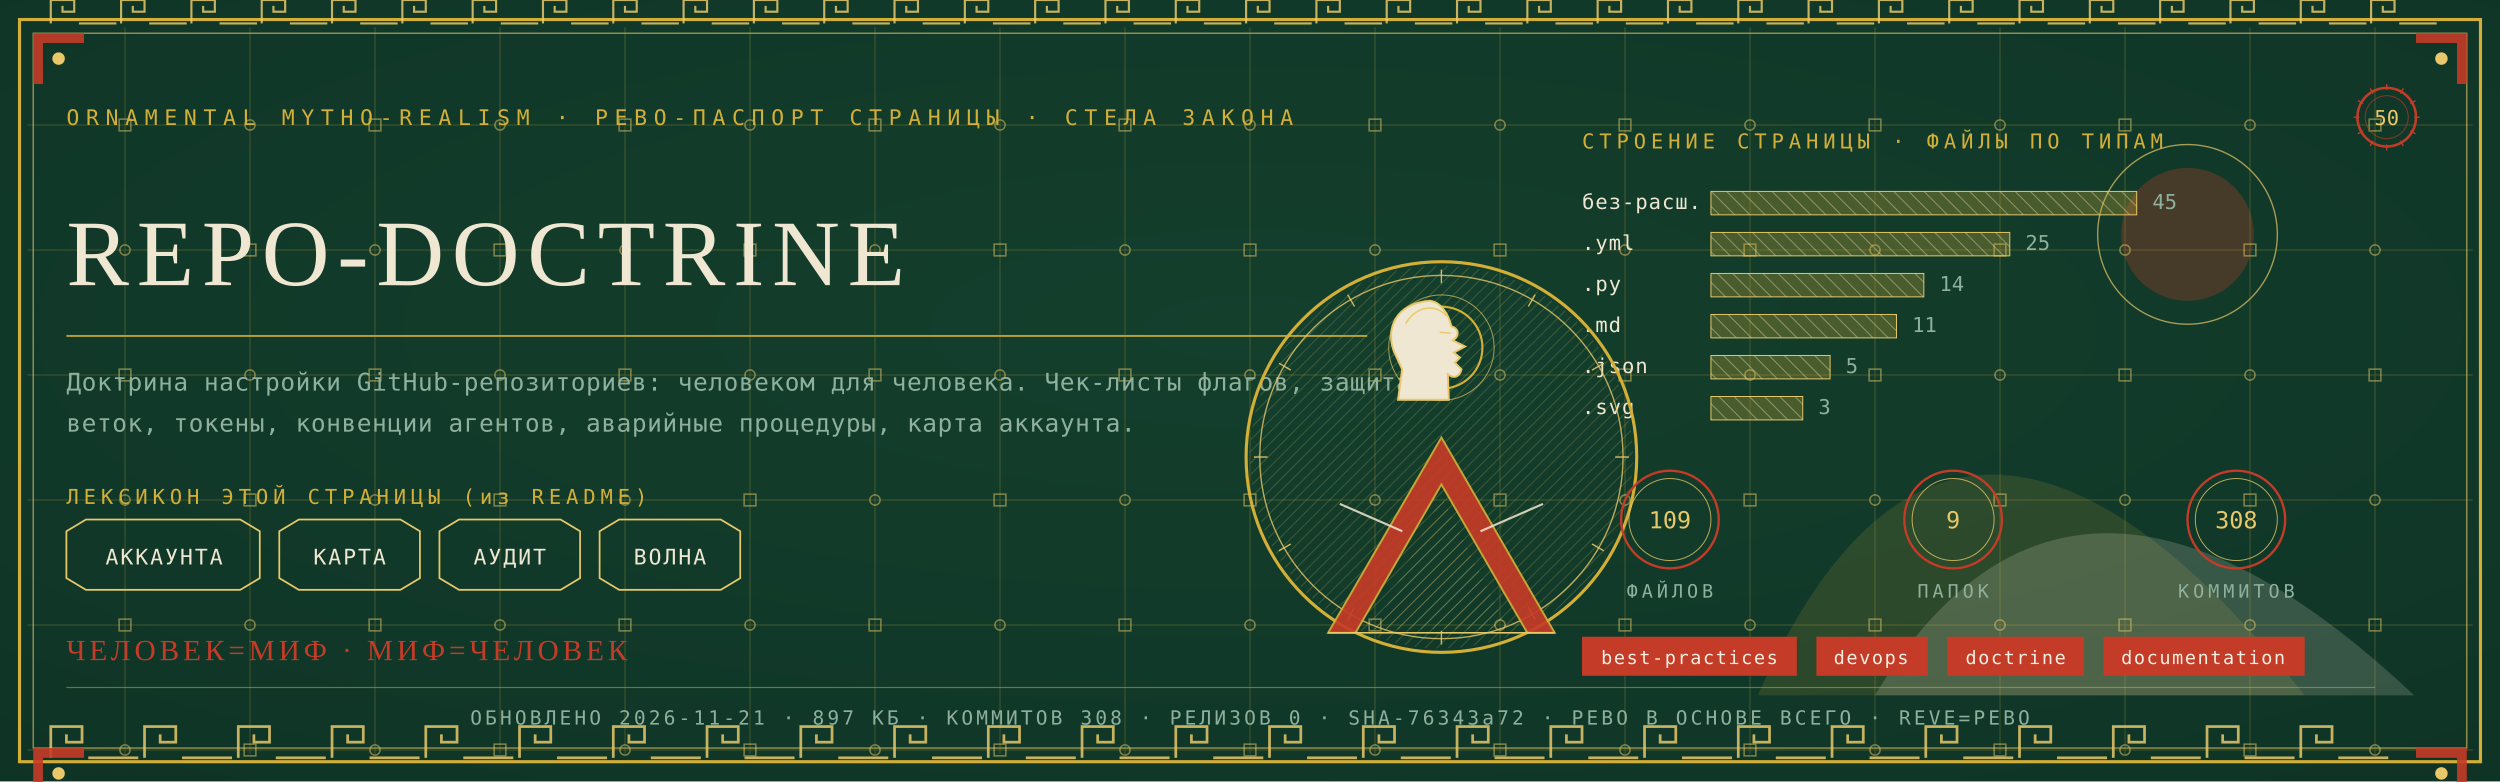
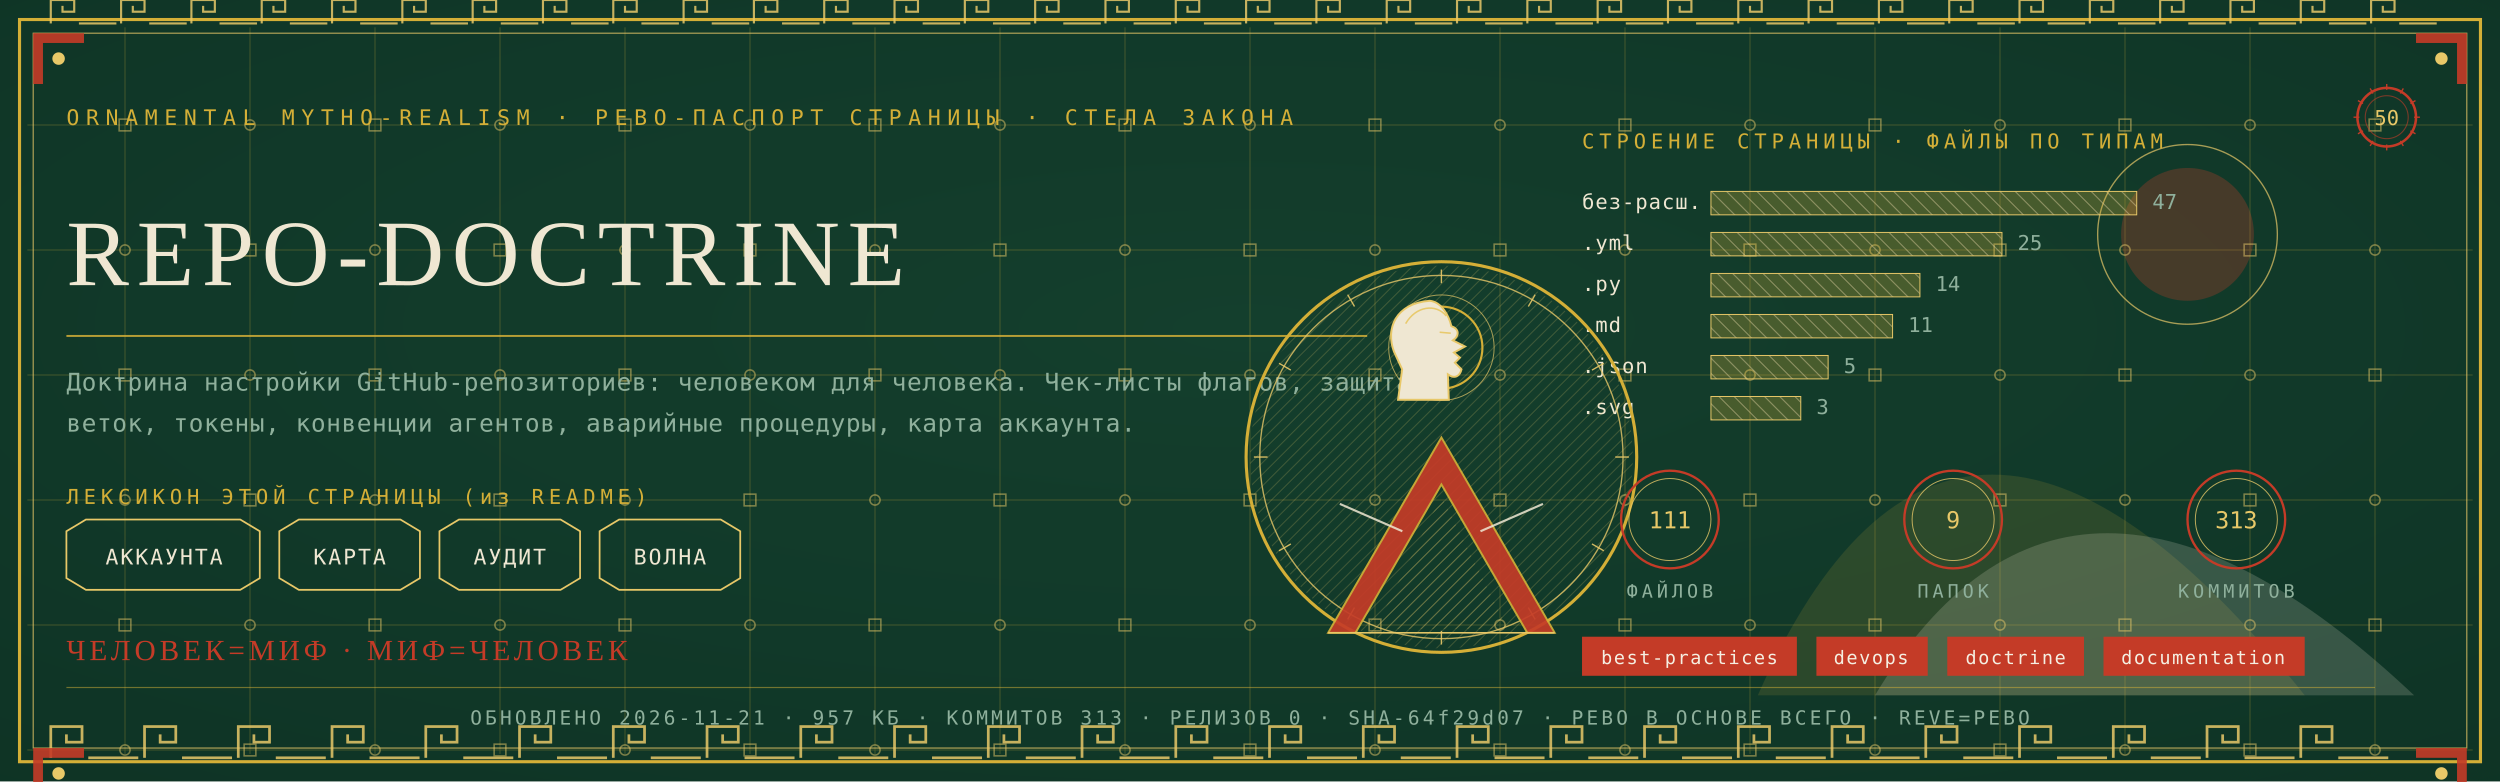
<svg xmlns="http://www.w3.org/2000/svg" viewBox="0 0 1280 400" width="1280" height="400">
  <defs>
    <radialGradient id="rp50" cx="0.5" cy="0.42" r="1.1">
      <stop offset="0" stop-color="#14402E" />
      <stop offset="1" stop-color="#0C2E21" />
    </radialGradient>
    <pattern id="hatchm" width="4.2" height="4.2" patternUnits="userSpaceOnUse" patternTransform="rotate(45)">
      <rect width="4.2" height="4.2" fill="none" />
      <line x1="0" y1="0" x2="0" y2="4.2" stroke="#E8C868" stroke-width="0.5" />
    </pattern>
    <pattern id="hatchv" width="5.5" height="5.5" patternUnits="userSpaceOnUse" patternTransform="rotate(-45)">
      <rect width="5.5" height="5.5" fill="none" />
      <line x1="0" y1="0" x2="0" y2="5.5" stroke="#EFE7D2" stroke-width="0.5" />
    </pattern>
  </defs>
  <rect width="1280" height="400" fill="#0C2E21" />
  <rect width="1280" height="400" fill="url(#rp50)" opacity="0.94" />
  <path d="M 900 356 Q 1000 130 1180 356 Z" fill="#D4AF37" opacity="0.14" />
  <path d="M 960 356 Q 1060 190 1236 356 Z" fill="#EFE7D2" opacity="0.18" />
  <circle cx="1120" cy="120" r="34" fill="#C43B27" opacity="0.30" />
  <circle cx="1120" cy="120" r="46" fill="none" stroke="#E8C868" stroke-width="0.7" opacity="0.7" />
  <g stroke="#D4AF37" stroke-width="0.45" opacity="0.30">
    <line x1="64" y1="14" x2="64" y2="386" />
    <line x1="128" y1="14" x2="128" y2="386" />
    <line x1="192" y1="14" x2="192" y2="386" />
    <line x1="256" y1="14" x2="256" y2="386" />
    <line x1="320" y1="14" x2="320" y2="386" />
    <line x1="384" y1="14" x2="384" y2="386" />
    <line x1="448" y1="14" x2="448" y2="386" />
    <line x1="512" y1="14" x2="512" y2="386" />
    <line x1="576" y1="14" x2="576" y2="386" />
    <line x1="640" y1="14" x2="640" y2="386" />
    <line x1="704" y1="14" x2="704" y2="386" />
    <line x1="768" y1="14" x2="768" y2="386" />
    <line x1="832" y1="14" x2="832" y2="386" />
    <line x1="896" y1="14" x2="896" y2="386" />
    <line x1="960" y1="14" x2="960" y2="386" />
    <line x1="1024" y1="14" x2="1024" y2="386" />
    <line x1="1088" y1="14" x2="1088" y2="386" />
    <line x1="1152" y1="14" x2="1152" y2="386" />
    <line x1="1216" y1="14" x2="1216" y2="386" />
    <line x1="14" y1="64" x2="1266" y2="64" />
    <line x1="14" y1="128" x2="1266" y2="128" />
    <line x1="14" y1="192" x2="1266" y2="192" />
    <line x1="14" y1="256" x2="1266" y2="256" />
    <line x1="14" y1="320" x2="1266" y2="320" />
    <line x1="14" y1="384" x2="1266" y2="384" />
  </g>
  <g fill="none" stroke="#E8C868" stroke-width="0.8" opacity="0.5">
    <rect x="61" y="61" width="6" height="6" />
    <circle cx="64" cy="128" r="2.6" />
    <rect x="61" y="189" width="6" height="6" />
    <circle cx="64" cy="256" r="2.6" />
    <rect x="61" y="317" width="6" height="6" />
    <circle cx="64" cy="384" r="2.6" />
    <circle cx="128" cy="64" r="2.6" />
    <rect x="125" y="125" width="6" height="6" />
    <circle cx="128" cy="192" r="2.6" />
    <rect x="125" y="253" width="6" height="6" />
    <circle cx="128" cy="320" r="2.6" />
    <rect x="125" y="381" width="6" height="6" />
    <rect x="189" y="61" width="6" height="6" />
    <circle cx="192" cy="128" r="2.6" />
    <rect x="189" y="189" width="6" height="6" />
    <circle cx="192" cy="256" r="2.6" />
    <rect x="189" y="317" width="6" height="6" />
    <circle cx="192" cy="384" r="2.6" />
    <circle cx="256" cy="64" r="2.6" />
    <rect x="253" y="125" width="6" height="6" />
    <circle cx="256" cy="192" r="2.6" />
    <rect x="253" y="253" width="6" height="6" />
    <circle cx="256" cy="320" r="2.6" />
    <rect x="253" y="381" width="6" height="6" />
    <rect x="317" y="61" width="6" height="6" />
    <circle cx="320" cy="128" r="2.6" />
    <rect x="317" y="189" width="6" height="6" />
    <circle cx="320" cy="256" r="2.6" />
    <rect x="317" y="317" width="6" height="6" />
    <circle cx="320" cy="384" r="2.6" />
    <circle cx="384" cy="64" r="2.6" />
    <rect x="381" y="125" width="6" height="6" />
    <circle cx="384" cy="192" r="2.6" />
    <rect x="381" y="253" width="6" height="6" />
    <circle cx="384" cy="320" r="2.6" />
    <rect x="381" y="381" width="6" height="6" />
    <rect x="445" y="61" width="6" height="6" />
    <circle cx="448" cy="128" r="2.6" />
    <rect x="445" y="189" width="6" height="6" />
    <circle cx="448" cy="256" r="2.6" />
    <rect x="445" y="317" width="6" height="6" />
    <circle cx="448" cy="384" r="2.6" />
    <circle cx="512" cy="64" r="2.6" />
    <rect x="509" y="125" width="6" height="6" />
    <circle cx="512" cy="192" r="2.6" />
    <rect x="509" y="253" width="6" height="6" />
    <circle cx="512" cy="320" r="2.6" />
    <rect x="509" y="381" width="6" height="6" />
    <rect x="573" y="61" width="6" height="6" />
    <circle cx="576" cy="128" r="2.6" />
    <rect x="573" y="189" width="6" height="6" />
    <circle cx="576" cy="256" r="2.6" />
    <rect x="573" y="317" width="6" height="6" />
    <circle cx="576" cy="384" r="2.6" />
    <circle cx="640" cy="64" r="2.6" />
    <rect x="637" y="125" width="6" height="6" />
    <circle cx="640" cy="192" r="2.6" />
    <rect x="637" y="253" width="6" height="6" />
    <circle cx="640" cy="320" r="2.6" />
    <rect x="637" y="381" width="6" height="6" />
    <rect x="701" y="61" width="6" height="6" />
    <circle cx="704" cy="128" r="2.6" />
    <rect x="701" y="189" width="6" height="6" />
    <circle cx="704" cy="256" r="2.6" />
    <rect x="701" y="317" width="6" height="6" />
    <circle cx="704" cy="384" r="2.6" />
    <circle cx="768" cy="64" r="2.6" />
    <rect x="765" y="125" width="6" height="6" />
    <circle cx="768" cy="192" r="2.6" />
    <rect x="765" y="253" width="6" height="6" />
    <circle cx="768" cy="320" r="2.6" />
    <rect x="765" y="381" width="6" height="6" />
    <rect x="829" y="61" width="6" height="6" />
    <circle cx="832" cy="128" r="2.6" />
    <rect x="829" y="189" width="6" height="6" />
    <circle cx="832" cy="256" r="2.6" />
    <rect x="829" y="317" width="6" height="6" />
    <circle cx="832" cy="384" r="2.6" />
    <circle cx="896" cy="64" r="2.6" />
    <rect x="893" y="125" width="6" height="6" />
    <circle cx="896" cy="192" r="2.6" />
    <rect x="893" y="253" width="6" height="6" />
    <circle cx="896" cy="320" r="2.6" />
    <rect x="893" y="381" width="6" height="6" />
    <rect x="957" y="61" width="6" height="6" />
    <circle cx="960" cy="128" r="2.6" />
    <rect x="957" y="189" width="6" height="6" />
    <circle cx="960" cy="256" r="2.6" />
    <rect x="957" y="317" width="6" height="6" />
    <circle cx="960" cy="384" r="2.6" />
    <circle cx="1024" cy="64" r="2.6" />
    <rect x="1021" y="125" width="6" height="6" />
    <circle cx="1024" cy="192" r="2.6" />
    <rect x="1021" y="253" width="6" height="6" />
    <circle cx="1024" cy="320" r="2.6" />
    <rect x="1021" y="381" width="6" height="6" />
    <rect x="1085" y="61" width="6" height="6" />
    <circle cx="1088" cy="128" r="2.6" />
    <rect x="1085" y="189" width="6" height="6" />
    <circle cx="1088" cy="256" r="2.6" />
    <rect x="1085" y="317" width="6" height="6" />
    <circle cx="1088" cy="384" r="2.6" />
    <circle cx="1152" cy="64" r="2.6" />
    <rect x="1149" y="125" width="6" height="6" />
    <circle cx="1152" cy="192" r="2.6" />
    <rect x="1149" y="253" width="6" height="6" />
    <circle cx="1152" cy="320" r="2.6" />
    <rect x="1149" y="381" width="6" height="6" />
    <rect x="1213" y="61" width="6" height="6" />
    <circle cx="1216" cy="128" r="2.6" />
    <rect x="1213" y="189" width="6" height="6" />
    <circle cx="1216" cy="256" r="2.6" />
    <rect x="1213" y="317" width="6" height="6" />
    <circle cx="1216" cy="384" r="2.6" />
  </g>
  <rect x="10" y="10" width="1260" height="380" fill="none" stroke="#D4AF37" stroke-width="1.6" />
  <rect x="17" y="17" width="1246" height="366" fill="none" stroke="#E8C868" stroke-width="0.6" opacity="0.75" />
  <g fill="none" stroke="#E8C868" stroke-width="1.4" opacity="0.85">
    <path d="M 26 388 L 26 372 L 42 372 L 42 380.0 L 34.0 380.0 L 34.0 376.0" />
    <line x1="45.2" y1="388" x2="70.8" y2="388" />
    <path d="M 74 388 L 74 372 L 90 372 L 90 380.0 L 82.0 380.0 L 82.0 376.0" />
    <line x1="93.2" y1="388" x2="118.8" y2="388" />
    <path d="M 122 388 L 122 372 L 138 372 L 138 380.0 L 130.0 380.0 L 130.0 376.0" />
    <line x1="141.2" y1="388" x2="166.8" y2="388" />
    <path d="M 170 388 L 170 372 L 186 372 L 186 380.0 L 178.0 380.0 L 178.0 376.0" />
    <line x1="189.2" y1="388" x2="214.8" y2="388" />
    <path d="M 218 388 L 218 372 L 234 372 L 234 380.0 L 226.0 380.0 L 226.0 376.0" />
    <line x1="237.2" y1="388" x2="262.8" y2="388" />
    <path d="M 266 388 L 266 372 L 282 372 L 282 380.0 L 274.0 380.0 L 274.0 376.0" />
    <line x1="285.2" y1="388" x2="310.8" y2="388" />
    <path d="M 314 388 L 314 372 L 330 372 L 330 380.0 L 322.0 380.0 L 322.0 376.0" />
    <line x1="333.2" y1="388" x2="358.8" y2="388" />
    <path d="M 362 388 L 362 372 L 378 372 L 378 380.0 L 370.0 380.0 L 370.0 376.0" />
    <line x1="381.2" y1="388" x2="406.8" y2="388" />
    <path d="M 410 388 L 410 372 L 426 372 L 426 380.0 L 418.0 380.0 L 418.0 376.0" />
    <line x1="429.2" y1="388" x2="454.8" y2="388" />
    <path d="M 458 388 L 458 372 L 474 372 L 474 380.0 L 466.0 380.0 L 466.0 376.0" />
    <line x1="477.2" y1="388" x2="502.8" y2="388" />
    <path d="M 506 388 L 506 372 L 522 372 L 522 380.0 L 514.0 380.0 L 514.0 376.0" />
    <line x1="525.2" y1="388" x2="550.8" y2="388" />
    <path d="M 554 388 L 554 372 L 570 372 L 570 380.0 L 562.0 380.0 L 562.0 376.0" />
    <line x1="573.2" y1="388" x2="598.8" y2="388" />
    <path d="M 602 388 L 602 372 L 618 372 L 618 380.0 L 610.0 380.0 L 610.0 376.0" />
    <line x1="621.2" y1="388" x2="646.8" y2="388" />
    <path d="M 650 388 L 650 372 L 666 372 L 666 380.0 L 658.0 380.0 L 658.0 376.0" />
    <line x1="669.2" y1="388" x2="694.8" y2="388" />
    <path d="M 698 388 L 698 372 L 714 372 L 714 380.0 L 706.0 380.0 L 706.0 376.0" />
    <line x1="717.2" y1="388" x2="742.8" y2="388" />
    <path d="M 746 388 L 746 372 L 762 372 L 762 380.0 L 754.0 380.0 L 754.0 376.0" />
    <line x1="765.2" y1="388" x2="790.8" y2="388" />
    <path d="M 794 388 L 794 372 L 810 372 L 810 380.0 L 802.0 380.0 L 802.0 376.0" />
    <line x1="813.2" y1="388" x2="838.8" y2="388" />
    <path d="M 842 388 L 842 372 L 858 372 L 858 380.0 L 850.0 380.0 L 850.0 376.0" />
    <line x1="861.2" y1="388" x2="886.8" y2="388" />
    <path d="M 890 388 L 890 372 L 906 372 L 906 380.0 L 898.0 380.0 L 898.0 376.0" />
    <line x1="909.2" y1="388" x2="934.8" y2="388" />
    <path d="M 938 388 L 938 372 L 954 372 L 954 380.0 L 946.0 380.0 L 946.0 376.0" />
    <line x1="957.2" y1="388" x2="982.8" y2="388" />
    <path d="M 986 388 L 986 372 L 1002 372 L 1002 380.0 L 994.0 380.0 L 994.0 376.0" />
    <line x1="1005.2" y1="388" x2="1030.8" y2="388" />
    <path d="M 1034 388 L 1034 372 L 1050 372 L 1050 380.0 L 1042.0 380.0 L 1042.0 376.0" />
    <line x1="1053.2" y1="388" x2="1078.8" y2="388" />
    <path d="M 1082 388 L 1082 372 L 1098 372 L 1098 380.0 L 1090.0 380.0 L 1090.0 376.0" />
    <line x1="1101.2" y1="388" x2="1126.8" y2="388" />
    <path d="M 1130 388 L 1130 372 L 1146 372 L 1146 380.0 L 1138.0 380.0 L 1138.0 376.0" />
    <line x1="1149.2" y1="388" x2="1174.8" y2="388" />
    <path d="M 1178 388 L 1178 372 L 1194 372 L 1194 380.0 L 1186.0 380.0 L 1186.0 376.0" />
    <line x1="1197.2" y1="388" x2="1222.8" y2="388" />
  </g>
  <g fill="none" stroke="#E8C868" stroke-width="1.1" opacity="0.85">
    <path d="M 26 12 L 26 0 L 38 0 L 38 6.0 L 32.0 6.0 L 32.0 3.0" />
    <line x1="40.4" y1="12" x2="59.6" y2="12" />
    <path d="M 62 12 L 62 0 L 74 0 L 74 6.0 L 68.0 6.0 L 68.0 3.0" />
    <line x1="76.4" y1="12" x2="95.6" y2="12" />
    <path d="M 98 12 L 98 0 L 110 0 L 110 6.0 L 104.0 6.0 L 104.0 3.0" />
    <line x1="112.4" y1="12" x2="131.6" y2="12" />
    <path d="M 134 12 L 134 0 L 146 0 L 146 6.0 L 140.0 6.0 L 140.0 3.0" />
    <line x1="148.4" y1="12" x2="167.6" y2="12" />
    <path d="M 170 12 L 170 0 L 182 0 L 182 6.0 L 176.0 6.0 L 176.0 3.0" />
    <line x1="184.4" y1="12" x2="203.6" y2="12" />
    <path d="M 206 12 L 206 0 L 218 0 L 218 6.0 L 212.0 6.0 L 212.0 3.0" />
    <line x1="220.4" y1="12" x2="239.6" y2="12" />
    <path d="M 242 12 L 242 0 L 254 0 L 254 6.0 L 248.0 6.0 L 248.0 3.0" />
    <line x1="256.4" y1="12" x2="275.6" y2="12" />
    <path d="M 278 12 L 278 0 L 290 0 L 290 6.0 L 284.0 6.0 L 284.0 3.0" />
    <line x1="292.4" y1="12" x2="311.6" y2="12" />
    <path d="M 314 12 L 314 0 L 326 0 L 326 6.0 L 320.0 6.0 L 320.0 3.0" />
    <line x1="328.4" y1="12" x2="347.6" y2="12" />
    <path d="M 350 12 L 350 0 L 362 0 L 362 6.0 L 356.0 6.0 L 356.0 3.0" />
    <line x1="364.4" y1="12" x2="383.6" y2="12" />
    <path d="M 386 12 L 386 0 L 398 0 L 398 6.0 L 392.0 6.0 L 392.0 3.0" />
    <line x1="400.4" y1="12" x2="419.6" y2="12" />
    <path d="M 422 12 L 422 0 L 434 0 L 434 6.0 L 428.0 6.0 L 428.0 3.0" />
    <line x1="436.4" y1="12" x2="455.6" y2="12" />
    <path d="M 458 12 L 458 0 L 470 0 L 470 6.0 L 464.0 6.0 L 464.0 3.0" />
    <line x1="472.4" y1="12" x2="491.6" y2="12" />
    <path d="M 494 12 L 494 0 L 506 0 L 506 6.0 L 500.0 6.0 L 500.0 3.0" />
    <line x1="508.4" y1="12" x2="527.6" y2="12" />
    <path d="M 530 12 L 530 0 L 542 0 L 542 6.0 L 536.0 6.0 L 536.0 3.0" />
    <line x1="544.4" y1="12" x2="563.6" y2="12" />
    <path d="M 566 12 L 566 0 L 578 0 L 578 6.0 L 572.0 6.0 L 572.0 3.0" />
    <line x1="580.4" y1="12" x2="599.6" y2="12" />
    <path d="M 602 12 L 602 0 L 614 0 L 614 6.0 L 608.0 6.0 L 608.0 3.0" />
    <line x1="616.4" y1="12" x2="635.6" y2="12" />
    <path d="M 638 12 L 638 0 L 650 0 L 650 6.0 L 644.0 6.0 L 644.0 3.0" />
    <line x1="652.4" y1="12" x2="671.6" y2="12" />
    <path d="M 674 12 L 674 0 L 686 0 L 686 6.0 L 680.0 6.0 L 680.0 3.0" />
    <line x1="688.4" y1="12" x2="707.6" y2="12" />
    <path d="M 710 12 L 710 0 L 722 0 L 722 6.0 L 716.0 6.0 L 716.0 3.0" />
    <line x1="724.4" y1="12" x2="743.6" y2="12" />
    <path d="M 746 12 L 746 0 L 758 0 L 758 6.0 L 752.0 6.0 L 752.0 3.0" />
    <line x1="760.4" y1="12" x2="779.6" y2="12" />
    <path d="M 782 12 L 782 0 L 794 0 L 794 6.0 L 788.0 6.0 L 788.0 3.0" />
    <line x1="796.4" y1="12" x2="815.6" y2="12" />
    <path d="M 818 12 L 818 0 L 830 0 L 830 6.0 L 824.0 6.0 L 824.0 3.0" />
    <line x1="832.4" y1="12" x2="851.6" y2="12" />
    <path d="M 854 12 L 854 0 L 866 0 L 866 6.0 L 860.0 6.0 L 860.0 3.0" />
    <line x1="868.4" y1="12" x2="887.6" y2="12" />
    <path d="M 890 12 L 890 0 L 902 0 L 902 6.0 L 896.0 6.0 L 896.0 3.0" />
    <line x1="904.4" y1="12" x2="923.6" y2="12" />
    <path d="M 926 12 L 926 0 L 938 0 L 938 6.0 L 932.0 6.0 L 932.0 3.0" />
    <line x1="940.4" y1="12" x2="959.6" y2="12" />
    <path d="M 962 12 L 962 0 L 974 0 L 974 6.0 L 968.0 6.0 L 968.0 3.0" />
    <line x1="976.4" y1="12" x2="995.6" y2="12" />
    <path d="M 998 12 L 998 0 L 1010 0 L 1010 6.0 L 1004.0 6.0 L 1004.0 3.0" />
    <line x1="1012.4" y1="12" x2="1031.6" y2="12" />
    <path d="M 1034 12 L 1034 0 L 1046 0 L 1046 6.0 L 1040.0 6.0 L 1040.0 3.0" />
    <line x1="1048.4" y1="12" x2="1067.6" y2="12" />
    <path d="M 1070 12 L 1070 0 L 1082 0 L 1082 6.0 L 1076.0 6.0 L 1076.0 3.0" />
    <line x1="1084.4" y1="12" x2="1103.6" y2="12" />
    <path d="M 1106 12 L 1106 0 L 1118 0 L 1118 6.0 L 1112.0 6.0 L 1112.0 3.0" />
    <line x1="1120.4" y1="12" x2="1139.6" y2="12" />
    <path d="M 1142 12 L 1142 0 L 1154 0 L 1154 6.0 L 1148.0 6.0 L 1148.0 3.0" />
    <line x1="1156.4" y1="12" x2="1175.6" y2="12" />
    <path d="M 1178 12 L 1178 0 L 1190 0 L 1190 6.0 L 1184.0 6.0 L 1184.0 3.0" />
    <line x1="1192.4" y1="12" x2="1211.6" y2="12" />
    <path d="M 1214 12 L 1214 0 L 1226 0 L 1226 6.0 L 1220.0 6.0 L 1220.0 3.0" />
    <line x1="1228.4" y1="12" x2="1247.6" y2="12" />
  </g>
  <g transform="translate(17,17) scale(1,1)">
    <path d="M 0 0 L 26 0 L 26 5 L 5 5 L 5 26 L 0 26 Z" fill="#C43B27" opacity="0.9" />
    <circle cx="13" cy="13" r="3.2" fill="#E8C868" />
  </g>
  <g transform="translate(1263,17) scale(-1,1)">
    <path d="M 0 0 L 26 0 L 26 5 L 5 5 L 5 26 L 0 26 Z" fill="#C43B27" opacity="0.9" />
    <circle cx="13" cy="13" r="3.2" fill="#E8C868" />
  </g>
  <g transform="translate(17,383) scale(1,1)">
    <path d="M 0 0 L 26 0 L 26 5 L 5 5 L 5 26 L 0 26 Z" fill="#C43B27" opacity="0.9" />
    <circle cx="13" cy="13" r="3.2" fill="#E8C868" />
  </g>
  <g transform="translate(1263,383) scale(-1,1)">
    <path d="M 0 0 L 26 0 L 26 5 L 5 5 L 5 26 L 0 26 Z" fill="#C43B27" opacity="0.9" />
    <circle cx="13" cy="13" r="3.2" fill="#E8C868" />
  </g>
  <text x="34" y="64" font-family="'Cascadia Mono', ui-monospace, Consolas, monospace" font-size="11" fill="#D4AF37" letter-spacing="3.4">ORNAMENTAL MYTHO-REALISM · РЕВО-ПАСПОРТ СТРАНИЦЫ · СТЕЛА ЗАКОНА</text>
  <g transform="translate(1222,60)">
    <circle r="15" fill="none" stroke="#C43B27" stroke-width="1.3" />
    <circle r="11" fill="none" stroke="#C43B27" stroke-width="0.55" opacity="0.6" />
    <text y="4" text-anchor="middle" font-family="'Cascadia Mono', ui-monospace, Consolas, monospace" font-size="10.5" fill="#E8C868">50</text>
    <g stroke="#C43B27" stroke-width="0.7">
      <line x1="0" y1="-17" x2="0" y2="-14" transform="rotate(0)" />
      <line x1="0" y1="-17" x2="0" y2="-14" transform="rotate(30)" />
      <line x1="0" y1="-17" x2="0" y2="-14" transform="rotate(60)" />
      <line x1="0" y1="-17" x2="0" y2="-14" transform="rotate(90)" />
      <line x1="0" y1="-17" x2="0" y2="-14" transform="rotate(120)" />
      <line x1="0" y1="-17" x2="0" y2="-14" transform="rotate(150)" />
      <line x1="0" y1="-17" x2="0" y2="-14" transform="rotate(180)" />
      <line x1="0" y1="-17" x2="0" y2="-14" transform="rotate(210)" />
      <line x1="0" y1="-17" x2="0" y2="-14" transform="rotate(240)" />
      <line x1="0" y1="-17" x2="0" y2="-14" transform="rotate(270)" />
      <line x1="0" y1="-17" x2="0" y2="-14" transform="rotate(300)" />
      <line x1="0" y1="-17" x2="0" y2="-14" transform="rotate(330)" />
    </g>
  </g>
  <text x="34" y="146" font-family="Georgia, 'Times New Roman', serif" font-size="48.0" fill="#EFE7D2" letter-spacing="4">REPO-DOCTRINE</text>
  <line x1="34" y1="172" x2="700" y2="172" stroke="#D4AF37" stroke-width="1" opacity="0.85" />
  <text x="34" y="200" font-family="'Cascadia Mono', ui-monospace, Consolas, monospace" font-size="12.5" fill="#8FB09C" letter-spacing="0.3">Доктрина настройки GitHub-репозиториев: человеком для человека. Чек-листы флагов, защита</text>
  <text x="34" y="221" font-family="'Cascadia Mono', ui-monospace, Consolas, monospace" font-size="12.5" fill="#8FB09C" letter-spacing="0.3">веток, токены, конвенции агентов, аварийные процедуры, карта аккаунта.</text>
  <text x="34" y="258" font-family="'Cascadia Mono', ui-monospace, Consolas, monospace" font-size="10.5" fill="#D4AF37" letter-spacing="2.5">ЛЕКСИКОН ЭТОЙ СТРАНИЦЫ (из README)</text>
  <path d="M 34 272 L 44 266 L 123 266 L 133 272 L 133 296 L 123 302 L 44 302 L 34 296 Z" fill="none" stroke="#E8C868" stroke-width="0.9" />
  <text x="84" y="289" text-anchor="middle" font-family="'Cascadia Mono', ui-monospace, Consolas, monospace" font-size="11" fill="#EFE7D2" letter-spacing="1">АККАУНТА</text>
  <path d="M 143 272 L 153 266 L 205 266 L 215 272 L 215 296 L 205 302 L 153 302 L 143 296 Z" fill="none" stroke="#E8C868" stroke-width="0.9" />
  <text x="179" y="289" text-anchor="middle" font-family="'Cascadia Mono', ui-monospace, Consolas, monospace" font-size="11" fill="#EFE7D2" letter-spacing="1">КАРТА</text>
  <path d="M 225 272 L 235 266 L 287 266 L 297 272 L 297 296 L 287 302 L 235 302 L 225 296 Z" fill="none" stroke="#E8C868" stroke-width="0.9" />
  <text x="261" y="289" text-anchor="middle" font-family="'Cascadia Mono', ui-monospace, Consolas, monospace" font-size="11" fill="#EFE7D2" letter-spacing="1">АУДИТ</text>
  <path d="M 307 272 L 317 266 L 369 266 L 379 272 L 379 296 L 369 302 L 317 302 L 307 296 Z" fill="none" stroke="#E8C868" stroke-width="0.9" />
  <text x="343" y="289" text-anchor="middle" font-family="'Cascadia Mono', ui-monospace, Consolas, monospace" font-size="11" fill="#EFE7D2" letter-spacing="1">ВОЛНА</text>
  <text x="810" y="76" font-family="'Cascadia Mono', ui-monospace, Consolas, monospace" font-size="10.5" fill="#D4AF37" letter-spacing="2.5">СТРОЕНИЕ СТРАНИЦЫ · ФАЙЛЫ ПО ТИПАМ</text>
  <text x="810" y="107" font-family="'Cascadia Mono', ui-monospace, Consolas, monospace" font-size="10.5" fill="#EFE7D2" letter-spacing="0.5">без-расш.</text>
  <rect x="876" y="98" width="218" height="12" fill="url(#hatchv)" opacity="0.9" />
  <rect x="876" y="98" width="218" height="12" fill="#D4AF37" opacity="0.28" />
  <rect x="876" y="98" width="218" height="12" fill="none" stroke="#E8C868" stroke-width="0.5" />
-   <text x="1102" y="107" font-family="'Cascadia Mono', ui-monospace, Consolas, monospace" font-size="10.5" fill="#8FB09C">45</text>
+   <text x="1102" y="107" font-family="'Cascadia Mono', ui-monospace, Consolas, monospace" font-size="10.5" fill="#8FB09C">47</text>
  <text x="810" y="128" font-family="'Cascadia Mono', ui-monospace, Consolas, monospace" font-size="10.5" fill="#EFE7D2" letter-spacing="0.5">.yml</text>
-   <rect x="876" y="119" width="153" height="12" fill="url(#hatchv)" opacity="0.9" />
-   <rect x="876" y="119" width="153" height="12" fill="#D4AF37" opacity="0.28" />
-   <rect x="876" y="119" width="153" height="12" fill="none" stroke="#E8C868" stroke-width="0.5" />
-   <text x="1037" y="128" font-family="'Cascadia Mono', ui-monospace, Consolas, monospace" font-size="10.5" fill="#8FB09C">25</text>
+   <rect x="876" y="119" width="149" height="12" fill="url(#hatchv)" opacity="0.9" />
+   <rect x="876" y="119" width="149" height="12" fill="#D4AF37" opacity="0.28" />
+   <rect x="876" y="119" width="149" height="12" fill="none" stroke="#E8C868" stroke-width="0.5" />
+   <text x="1033" y="128" font-family="'Cascadia Mono', ui-monospace, Consolas, monospace" font-size="10.5" fill="#8FB09C">25</text>
  <text x="810" y="149" font-family="'Cascadia Mono', ui-monospace, Consolas, monospace" font-size="10.5" fill="#EFE7D2" letter-spacing="0.5">.py</text>
-   <rect x="876" y="140" width="109" height="12" fill="url(#hatchv)" opacity="0.9" />
-   <rect x="876" y="140" width="109" height="12" fill="#D4AF37" opacity="0.28" />
-   <rect x="876" y="140" width="109" height="12" fill="none" stroke="#E8C868" stroke-width="0.5" />
-   <text x="993" y="149" font-family="'Cascadia Mono', ui-monospace, Consolas, monospace" font-size="10.5" fill="#8FB09C">14</text>
+   <rect x="876" y="140" width="107" height="12" fill="url(#hatchv)" opacity="0.9" />
+   <rect x="876" y="140" width="107" height="12" fill="#D4AF37" opacity="0.28" />
+   <rect x="876" y="140" width="107" height="12" fill="none" stroke="#E8C868" stroke-width="0.5" />
+   <text x="991" y="149" font-family="'Cascadia Mono', ui-monospace, Consolas, monospace" font-size="10.5" fill="#8FB09C">14</text>
  <text x="810" y="170" font-family="'Cascadia Mono', ui-monospace, Consolas, monospace" font-size="10.5" fill="#EFE7D2" letter-spacing="0.5">.md</text>
-   <rect x="876" y="161" width="95" height="12" fill="url(#hatchv)" opacity="0.9" />
-   <rect x="876" y="161" width="95" height="12" fill="#D4AF37" opacity="0.28" />
-   <rect x="876" y="161" width="95" height="12" fill="none" stroke="#E8C868" stroke-width="0.5" />
-   <text x="979" y="170" font-family="'Cascadia Mono', ui-monospace, Consolas, monospace" font-size="10.5" fill="#8FB09C">11</text>
+   <rect x="876" y="161" width="93" height="12" fill="url(#hatchv)" opacity="0.9" />
+   <rect x="876" y="161" width="93" height="12" fill="#D4AF37" opacity="0.28" />
+   <rect x="876" y="161" width="93" height="12" fill="none" stroke="#E8C868" stroke-width="0.5" />
+   <text x="977" y="170" font-family="'Cascadia Mono', ui-monospace, Consolas, monospace" font-size="10.5" fill="#8FB09C">11</text>
  <text x="810" y="191" font-family="'Cascadia Mono', ui-monospace, Consolas, monospace" font-size="10.5" fill="#EFE7D2" letter-spacing="0.5">.json</text>
-   <rect x="876" y="182" width="61" height="12" fill="url(#hatchv)" opacity="0.9" />
-   <rect x="876" y="182" width="61" height="12" fill="#D4AF37" opacity="0.28" />
-   <rect x="876" y="182" width="61" height="12" fill="none" stroke="#E8C868" stroke-width="0.5" />
-   <text x="945" y="191" font-family="'Cascadia Mono', ui-monospace, Consolas, monospace" font-size="10.5" fill="#8FB09C">5</text>
+   <rect x="876" y="182" width="60" height="12" fill="url(#hatchv)" opacity="0.9" />
+   <rect x="876" y="182" width="60" height="12" fill="#D4AF37" opacity="0.28" />
+   <rect x="876" y="182" width="60" height="12" fill="none" stroke="#E8C868" stroke-width="0.5" />
+   <text x="944" y="191" font-family="'Cascadia Mono', ui-monospace, Consolas, monospace" font-size="10.5" fill="#8FB09C">5</text>
  <text x="810" y="212" font-family="'Cascadia Mono', ui-monospace, Consolas, monospace" font-size="10.5" fill="#EFE7D2" letter-spacing="0.5">.svg</text>
-   <rect x="876" y="203" width="47" height="12" fill="url(#hatchv)" opacity="0.9" />
-   <rect x="876" y="203" width="47" height="12" fill="#D4AF37" opacity="0.28" />
-   <rect x="876" y="203" width="47" height="12" fill="none" stroke="#E8C868" stroke-width="0.5" />
-   <text x="931" y="212" font-family="'Cascadia Mono', ui-monospace, Consolas, monospace" font-size="10.5" fill="#8FB09C">3</text>
+   <rect x="876" y="203" width="46" height="12" fill="url(#hatchv)" opacity="0.9" />
+   <rect x="876" y="203" width="46" height="12" fill="#D4AF37" opacity="0.28" />
+   <rect x="876" y="203" width="46" height="12" fill="none" stroke="#E8C868" stroke-width="0.5" />
+   <text x="930" y="212" font-family="'Cascadia Mono', ui-monospace, Consolas, monospace" font-size="10.5" fill="#8FB09C">3</text>
  <g transform="translate(738,234)">
    <circle r="100" fill="none" stroke="#D4AF37" stroke-width="1.6" />
    <circle r="93" fill="none" stroke="#E8C868" stroke-width="0.7" opacity="0.8" />
    <circle r="98" fill="url(#hatchm)" opacity="0.4" />
    <g stroke="#E8C868" stroke-width="0.7" opacity="0.9">
      <line x1="0" y1="-96" x2="0" y2="-89" transform="rotate(0)" />
      <line x1="0" y1="-96" x2="0" y2="-89" transform="rotate(30)" />
      <line x1="0" y1="-96" x2="0" y2="-89" transform="rotate(60)" />
      <line x1="0" y1="-96" x2="0" y2="-89" transform="rotate(90)" />
      <line x1="0" y1="-96" x2="0" y2="-89" transform="rotate(120)" />
      <line x1="0" y1="-96" x2="0" y2="-89" transform="rotate(150)" />
      <line x1="0" y1="-96" x2="0" y2="-89" transform="rotate(180)" />
      <line x1="0" y1="-96" x2="0" y2="-89" transform="rotate(210)" />
      <line x1="0" y1="-96" x2="0" y2="-89" transform="rotate(240)" />
      <line x1="0" y1="-96" x2="0" y2="-89" transform="rotate(270)" />
      <line x1="0" y1="-96" x2="0" y2="-89" transform="rotate(300)" />
      <line x1="0" y1="-96" x2="0" y2="-89" transform="rotate(330)" />
    </g>
    <circle cy="-56" r="21" fill="none" stroke="#D4AF37" stroke-width="1.1" />
    <circle cy="-56" r="27" fill="none" stroke="#E8C868" stroke-width="0.5" opacity="0.7" />
    <path d="M -6.0 -80.0 C -23.5 -78.7 -28.7 -65.7 -24.3 -54.0 L -20.1 -44.9 L -22.2 -29.3 L 3.8 -29.3 L 3.3 -42.3 C 6.9 -39.7 9.5 -41.5 10.3 -44.9 L 6.9 -48.3 L 9.5 -50.9 L 6.4 -53.5 L 12.1 -56.6 L 5.9 -59.7 C 9.5 -62.3 9.0 -65.7 5.1 -67.0 C 3.8 -72.7 -0.1 -79.5 -6.0 -80.0 Z" fill="#EFE7D2" stroke="#E8C868" stroke-width="1.0" />
    <g fill="none" stroke="#E8C868" stroke-width="0.8" opacity="0.95">
      <path d="M -18.3 -68.3 C -13.1 -77.4 -2.7 -78.7 2.5 -72.2" />
      <path d="M -0.9 -63.9 L 4.8 -63.4" />
    </g>
    <path d="M -58.0 90.0 L 0 -10.0 L 58.0 90.0 L 44.0 90.0 L 0 14.0 L -44.0 90.0 Z" fill="#C43B27" opacity="0.92" stroke="#D4AF37" stroke-width="1.0" />
    <path d="M -34.0 88.0 L 0 20.0 L 34.0 88.0" fill="url(#hatchm)" opacity="0.5" stroke="none" />
    <path d="M -58.0 90.0 L 58.0 90.0" fill="none" stroke="#E8C868" stroke-width="0.8" />
    <path d="M -52.0 24.0 L -20.0 38.0" fill="none" stroke="#EFE7D2" stroke-width="1.1" opacity="0.85" />
    <path d="M 52.0 24.0 L 20.0 38.0" fill="none" stroke="#EFE7D2" stroke-width="1.1" opacity="0.85" />
  </g>
  <g transform="translate(855,266)">
    <circle r="25" fill="none" stroke="#C43B27" stroke-width="1.2" />
    <circle r="21" fill="none" stroke="#E8C868" stroke-width="0.5" opacity="0.8" />
-     <text y="4.5" text-anchor="middle" font-family="'Cascadia Mono', ui-monospace, Consolas, monospace" font-size="12" fill="#E8C868">109</text>
+     <text y="4.5" text-anchor="middle" font-family="'Cascadia Mono', ui-monospace, Consolas, monospace" font-size="12" fill="#E8C868">111</text>
    <text y="40" text-anchor="middle" font-family="'Cascadia Mono', ui-monospace, Consolas, monospace" font-size="9.5" fill="#8FB09C" letter-spacing="2">ФАЙЛОВ</text>
  </g>
  <g transform="translate(1000,266)">
    <circle r="25" fill="none" stroke="#C43B27" stroke-width="1.2" />
    <circle r="21" fill="none" stroke="#E8C868" stroke-width="0.5" opacity="0.8" />
    <text y="4.5" text-anchor="middle" font-family="'Cascadia Mono', ui-monospace, Consolas, monospace" font-size="12" fill="#E8C868">9</text>
    <text y="40" text-anchor="middle" font-family="'Cascadia Mono', ui-monospace, Consolas, monospace" font-size="9.5" fill="#8FB09C" letter-spacing="2">ПАПОК</text>
  </g>
  <g transform="translate(1145,266)">
    <circle r="25" fill="none" stroke="#C43B27" stroke-width="1.2" />
    <circle r="21" fill="none" stroke="#E8C868" stroke-width="0.5" opacity="0.8" />
-     <text y="4.5" text-anchor="middle" font-family="'Cascadia Mono', ui-monospace, Consolas, monospace" font-size="12" fill="#E8C868">308</text>
+     <text y="4.5" text-anchor="middle" font-family="'Cascadia Mono', ui-monospace, Consolas, monospace" font-size="12" fill="#E8C868">313</text>
    <text y="40" text-anchor="middle" font-family="'Cascadia Mono', ui-monospace, Consolas, monospace" font-size="9.5" fill="#8FB09C" letter-spacing="2">КОММИТОВ</text>
  </g>
  <rect x="810" y="326" rx="0" width="110" height="20" fill="#C43B27" />
  <text x="865" y="340" text-anchor="middle" font-family="'Cascadia Mono', ui-monospace, Consolas, monospace" font-size="9.5" fill="#F5EFE2" letter-spacing="0.8">best-practices</text>
  <rect x="930" y="326" rx="0" width="57" height="20" fill="#C43B27" />
  <text x="958" y="340" text-anchor="middle" font-family="'Cascadia Mono', ui-monospace, Consolas, monospace" font-size="9.5" fill="#F5EFE2" letter-spacing="0.8">devops</text>
  <rect x="997" y="326" rx="0" width="70" height="20" fill="#C43B27" />
  <text x="1032" y="340" text-anchor="middle" font-family="'Cascadia Mono', ui-monospace, Consolas, monospace" font-size="9.5" fill="#F5EFE2" letter-spacing="0.8">doctrine</text>
  <rect x="1077" y="326" rx="0" width="103" height="20" fill="#C43B27" />
  <text x="1128" y="340" text-anchor="middle" font-family="'Cascadia Mono', ui-monospace, Consolas, monospace" font-size="9.5" fill="#F5EFE2" letter-spacing="0.8">documentation</text>
  <text x="34" y="338" font-family="Georgia, 'Times New Roman', serif" font-size="15" fill="#C43B27" letter-spacing="2">ЧЕЛОВЕК=МИФ · МИФ=ЧЕЛОВЕК</text>
  <line x1="34" y1="352" x2="1216" y2="352" stroke="#D4AF37" stroke-width="0.6" opacity="0.5" />
-   <text x="640" y="371" text-anchor="middle" font-family="'Cascadia Mono', ui-monospace, Consolas, monospace" font-size="10" fill="#8FB09C" letter-spacing="1.6">ОБНОВЛЕНО 2026-11-21 · 897 КБ · КОММИТОВ 308 · РЕЛИЗОВ 0 · SHA-76343a72 · РЕВО В ОСНОВЕ ВСЕГО · REVE=РЕВО</text>
+   <text x="640" y="371" text-anchor="middle" font-family="'Cascadia Mono', ui-monospace, Consolas, monospace" font-size="10" fill="#8FB09C" letter-spacing="1.6">ОБНОВЛЕНО 2026-11-21 · 957 КБ · КОММИТОВ 313 · РЕЛИЗОВ 0 · SHA-64f29d07 · РЕВО В ОСНОВЕ ВСЕГО · REVE=РЕВО</text>
</svg>
